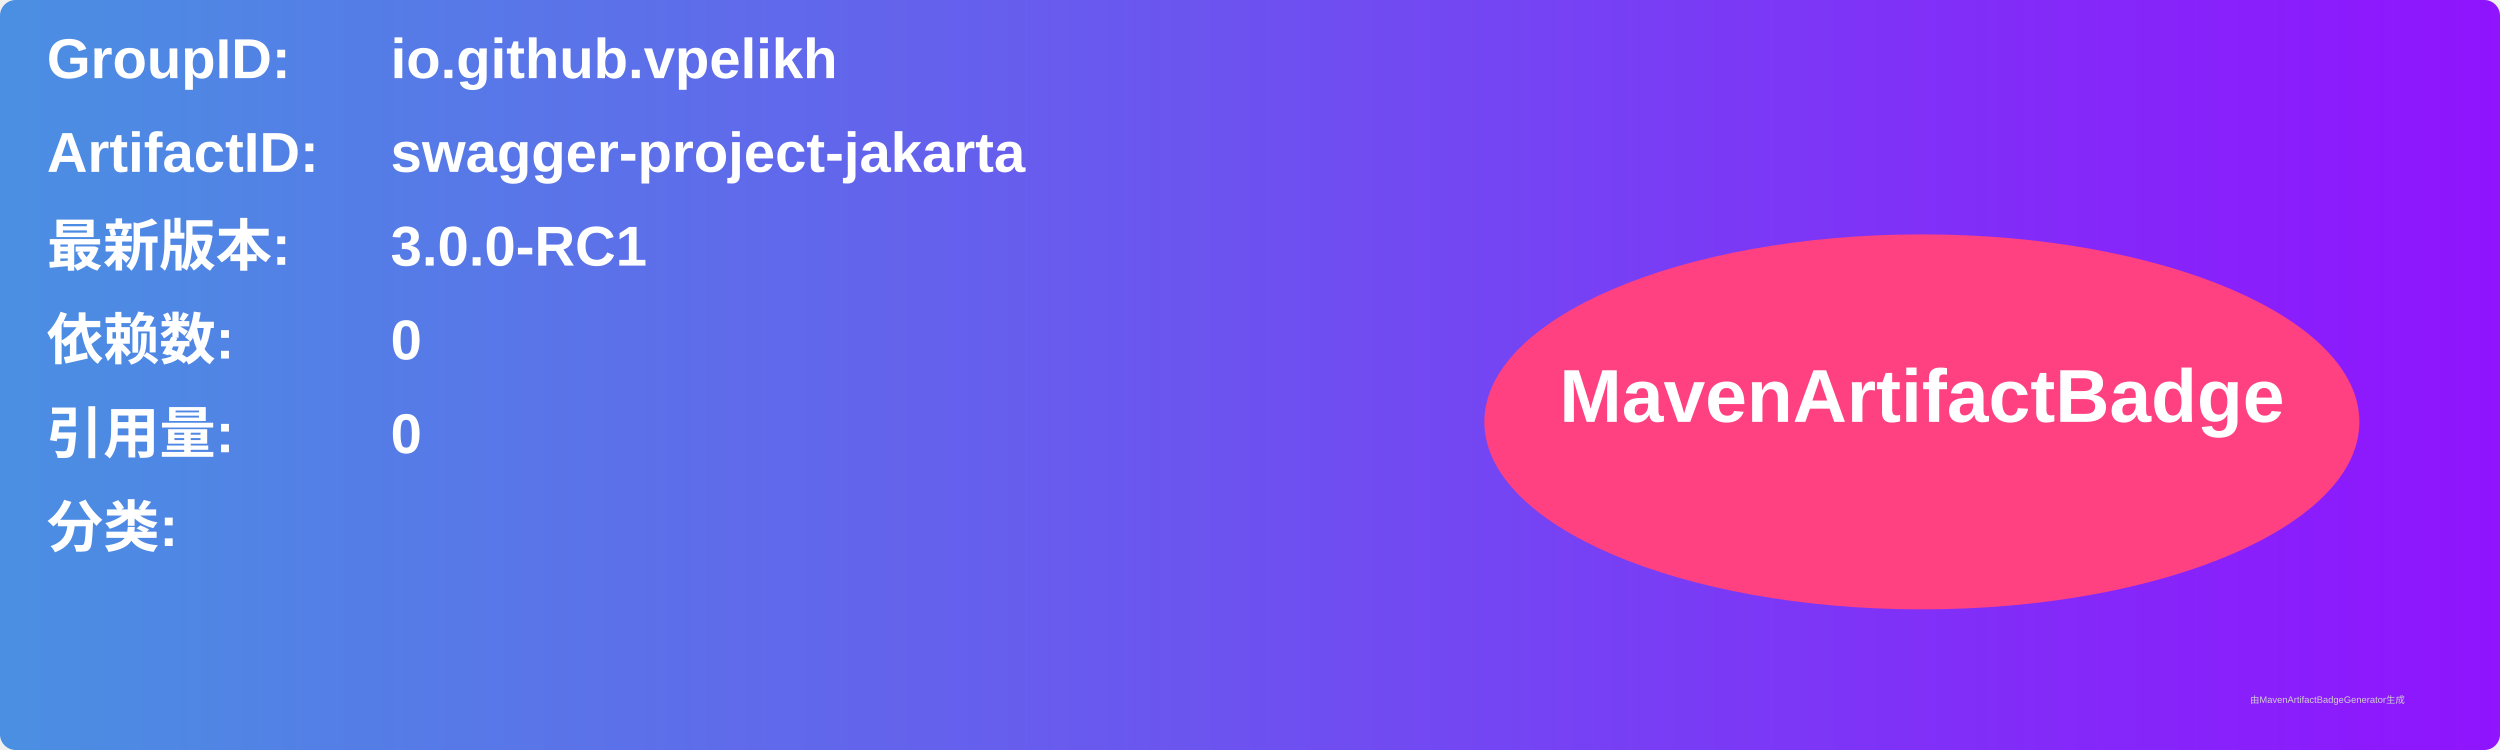
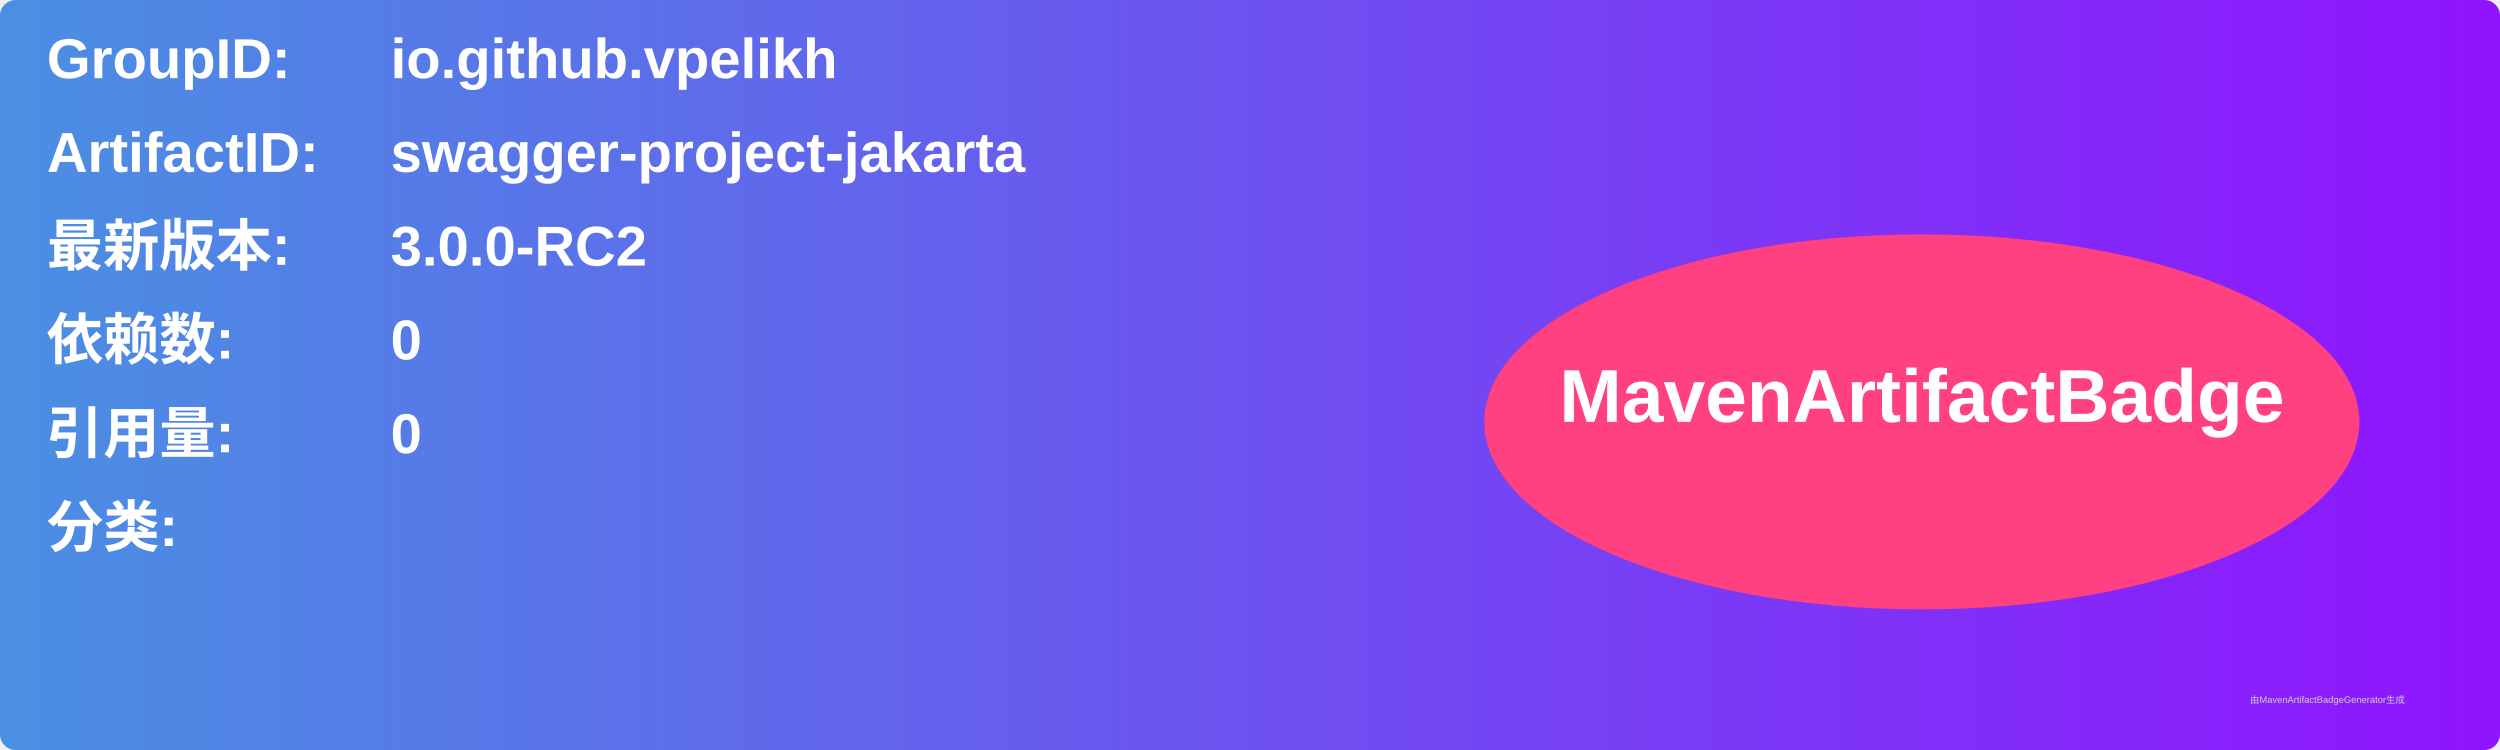
<svg xmlns="http://www.w3.org/2000/svg" width="800" height="240" viewBox="0 0 800 240">
  <linearGradient id="grad" x1="0%" y1="0%" x2="100%" y2="0%">
    <stop offset="0%" stop-color="#4a90e2" />
    <stop offset="100%" stop-color="#9013fe" />
  </linearGradient>
  <rect width="100%" height="100%" rx="5" ry="5" fill="url(#grad)" />
  <g transform="translate(15, 15)">
    <text x="0" y="10" font-family="Arial" font-size="18" fill="white" font-weight="bold" width="260">GroupID:</text>
    <text x="110" y="10" font-family="Arial" font-size="18" fill="white" font-weight="bold" width="460">io.github.vpelikh</text>
    <text x="0" y="40" font-family="Arial" font-size="18" fill="white" font-weight="bold" width="260">ArtifactID:</text>
    <text x="110" y="40" font-family="Arial" font-size="18" fill="white" font-weight="bold" width="460">swagger-project-jakarta</text>
    <text x="0" y="70" font-family="Arial" font-size="18" fill="white" font-weight="bold">最新版本:</text>
    <text x="110" y="70" font-family="Arial" font-size="18" fill="white" font-weight="bold">
-       <tspan font-weight="bold">3.0.0-RC1</tspan>
+       <tspan font-weight="bold">3.0.0-RC2</tspan>
    </text>
    <text x="0" y="100" font-family="Arial" font-size="18" fill="white" font-weight="bold">依赖数: </text>
    <text x="110" y="100" font-family="Arial" font-size="18" fill="white">
      <tspan font-weight="bold">0</tspan>
    </text>
    <text x="0" y="130" font-family="Arial" font-size="18" fill="white" font-weight="bold">引用量: </text>
    <text x="110" y="130" font-family="Arial" font-size="18" fill="white">
      <tspan font-weight="bold">0</tspan>
    </text>
    <text x="0" y="160" font-family="Arial" font-size="18" fill="white" font-weight="bold">分类:</text>
    <text x="10" y="190" font-family="Arial" font-size="10" fill="white">
      <tspan font-weight="bold" />
    </text>
    <ellipse cx="600" cy="120" rx="140" ry="60" fill="#ff4081" />
    <text x="600" y="120" text-anchor="middle" font-family="Arial" font-size="24" fill="white" font-weight="bold">MavenArtifactBadge</text>
  </g>
  <text x="720" y="225" font-family="Arial" font-size="3" fill="#d0d0d0">由MavenArtifactBadgeGenerator生成</text>
</svg>
